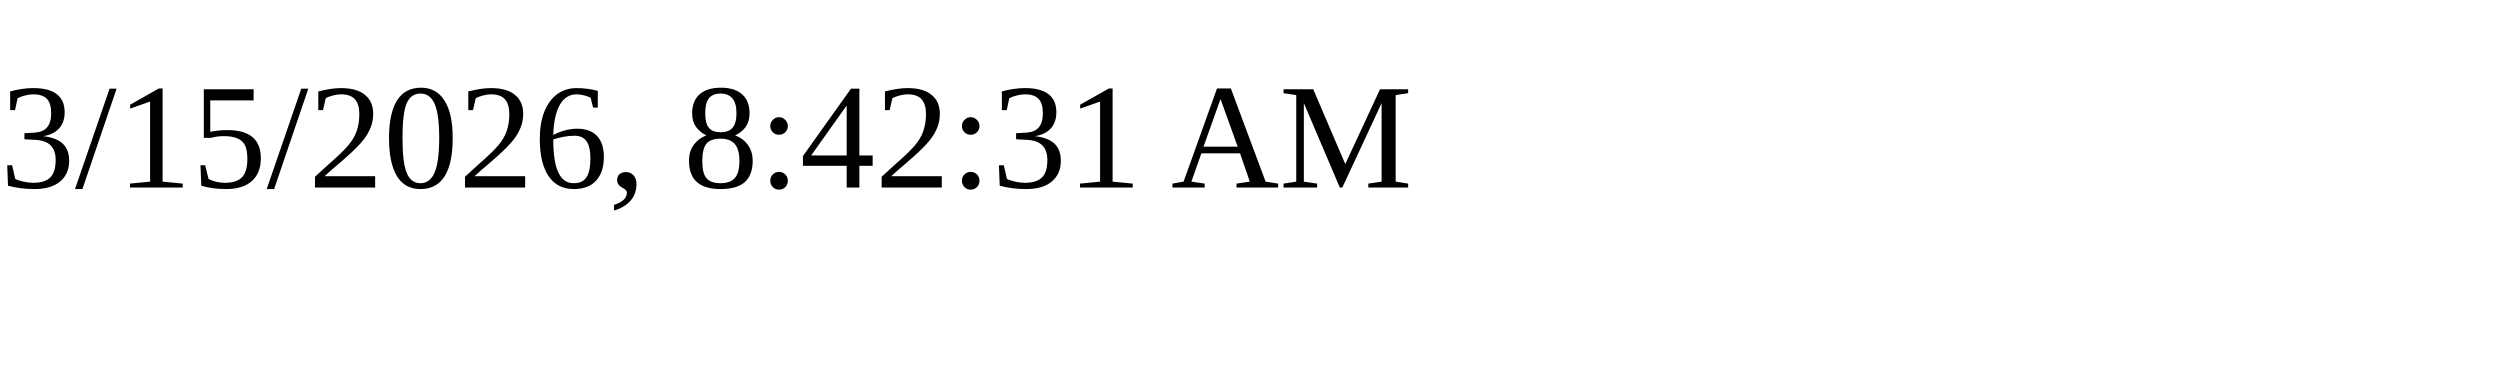
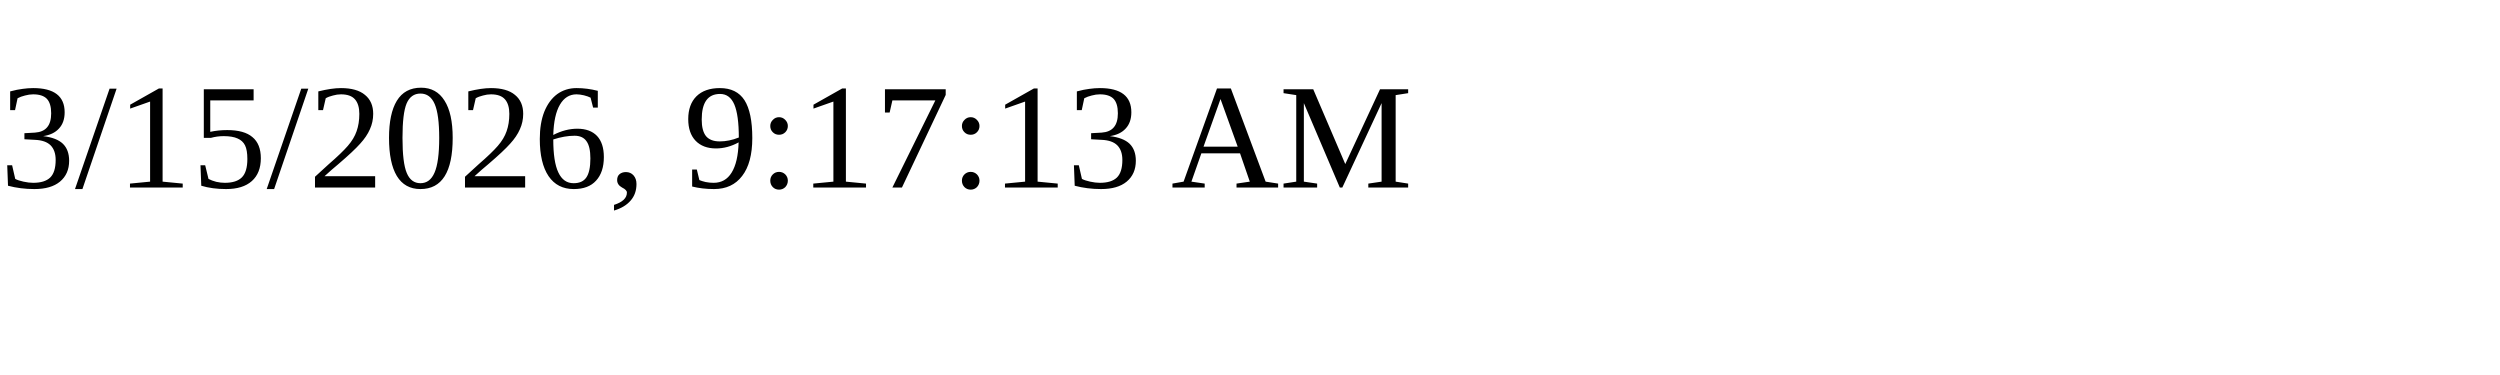
<svg xmlns="http://www.w3.org/2000/svg" height="30" width="200">
-   <text x="0" y="15">3/15/2026, 8:42:31 AM</text>
+   <text x="0" y="15">3/15/2026, 9:17:13 AM</text>
</svg>
